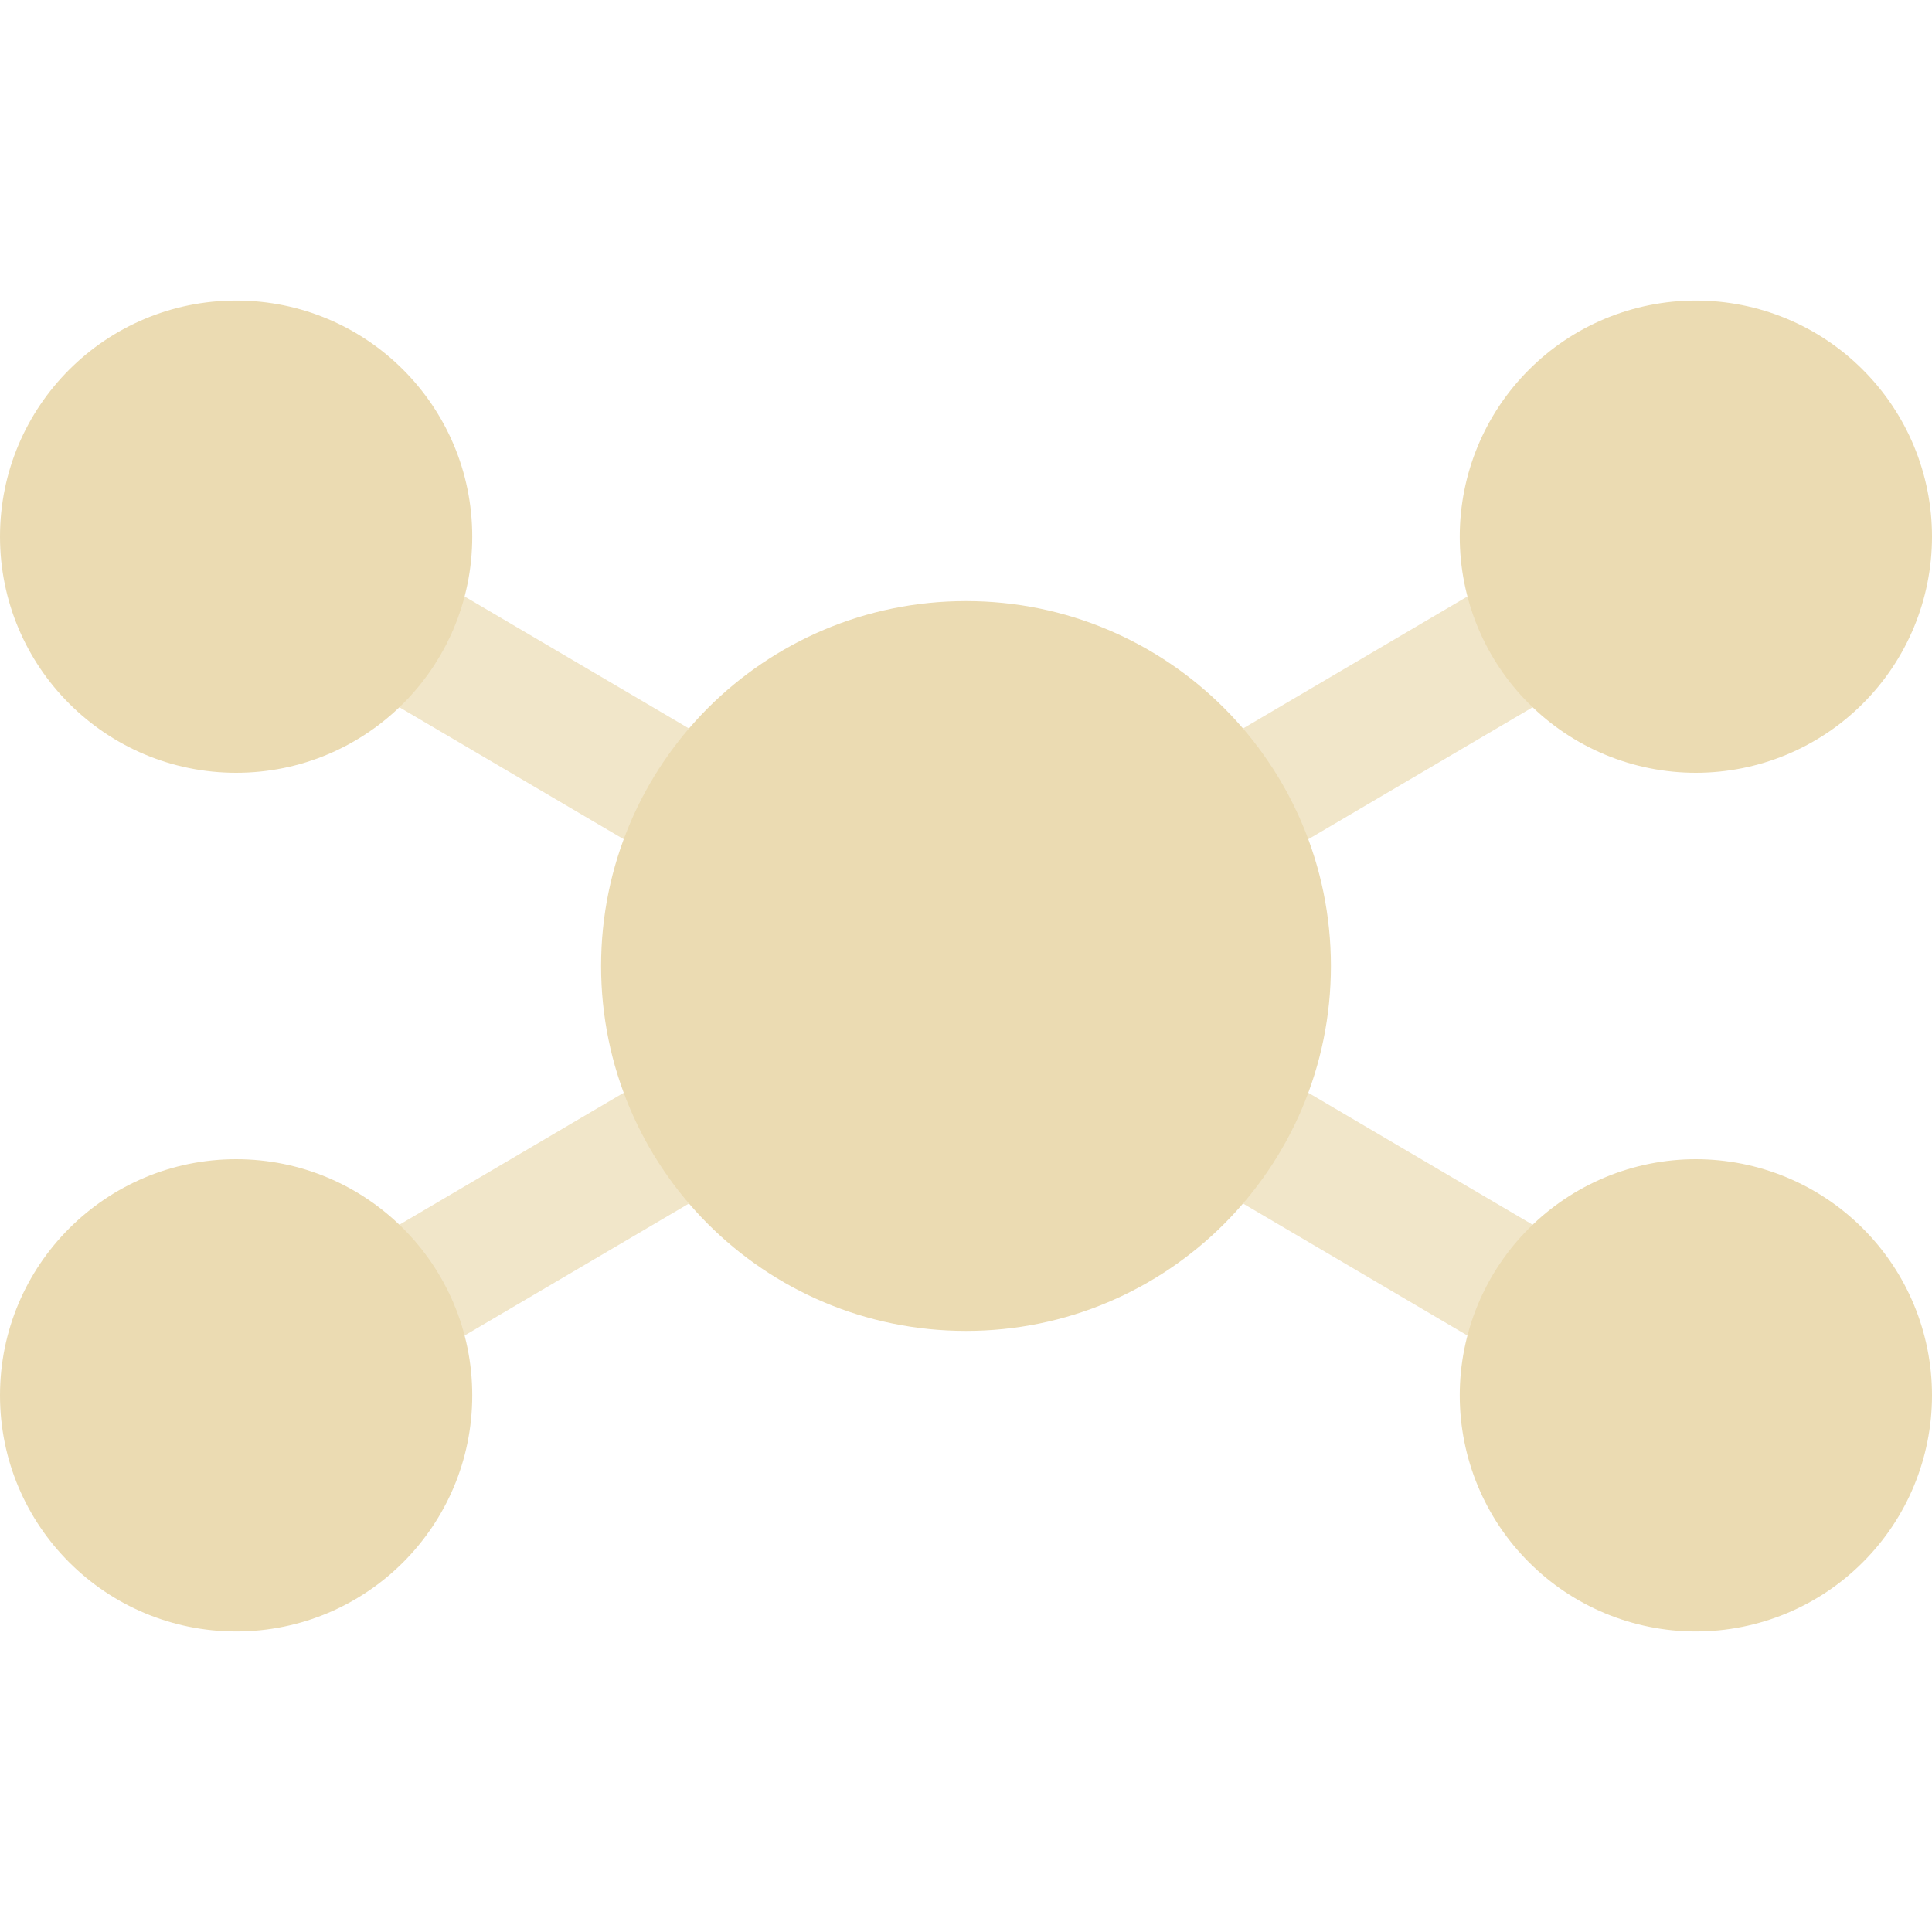
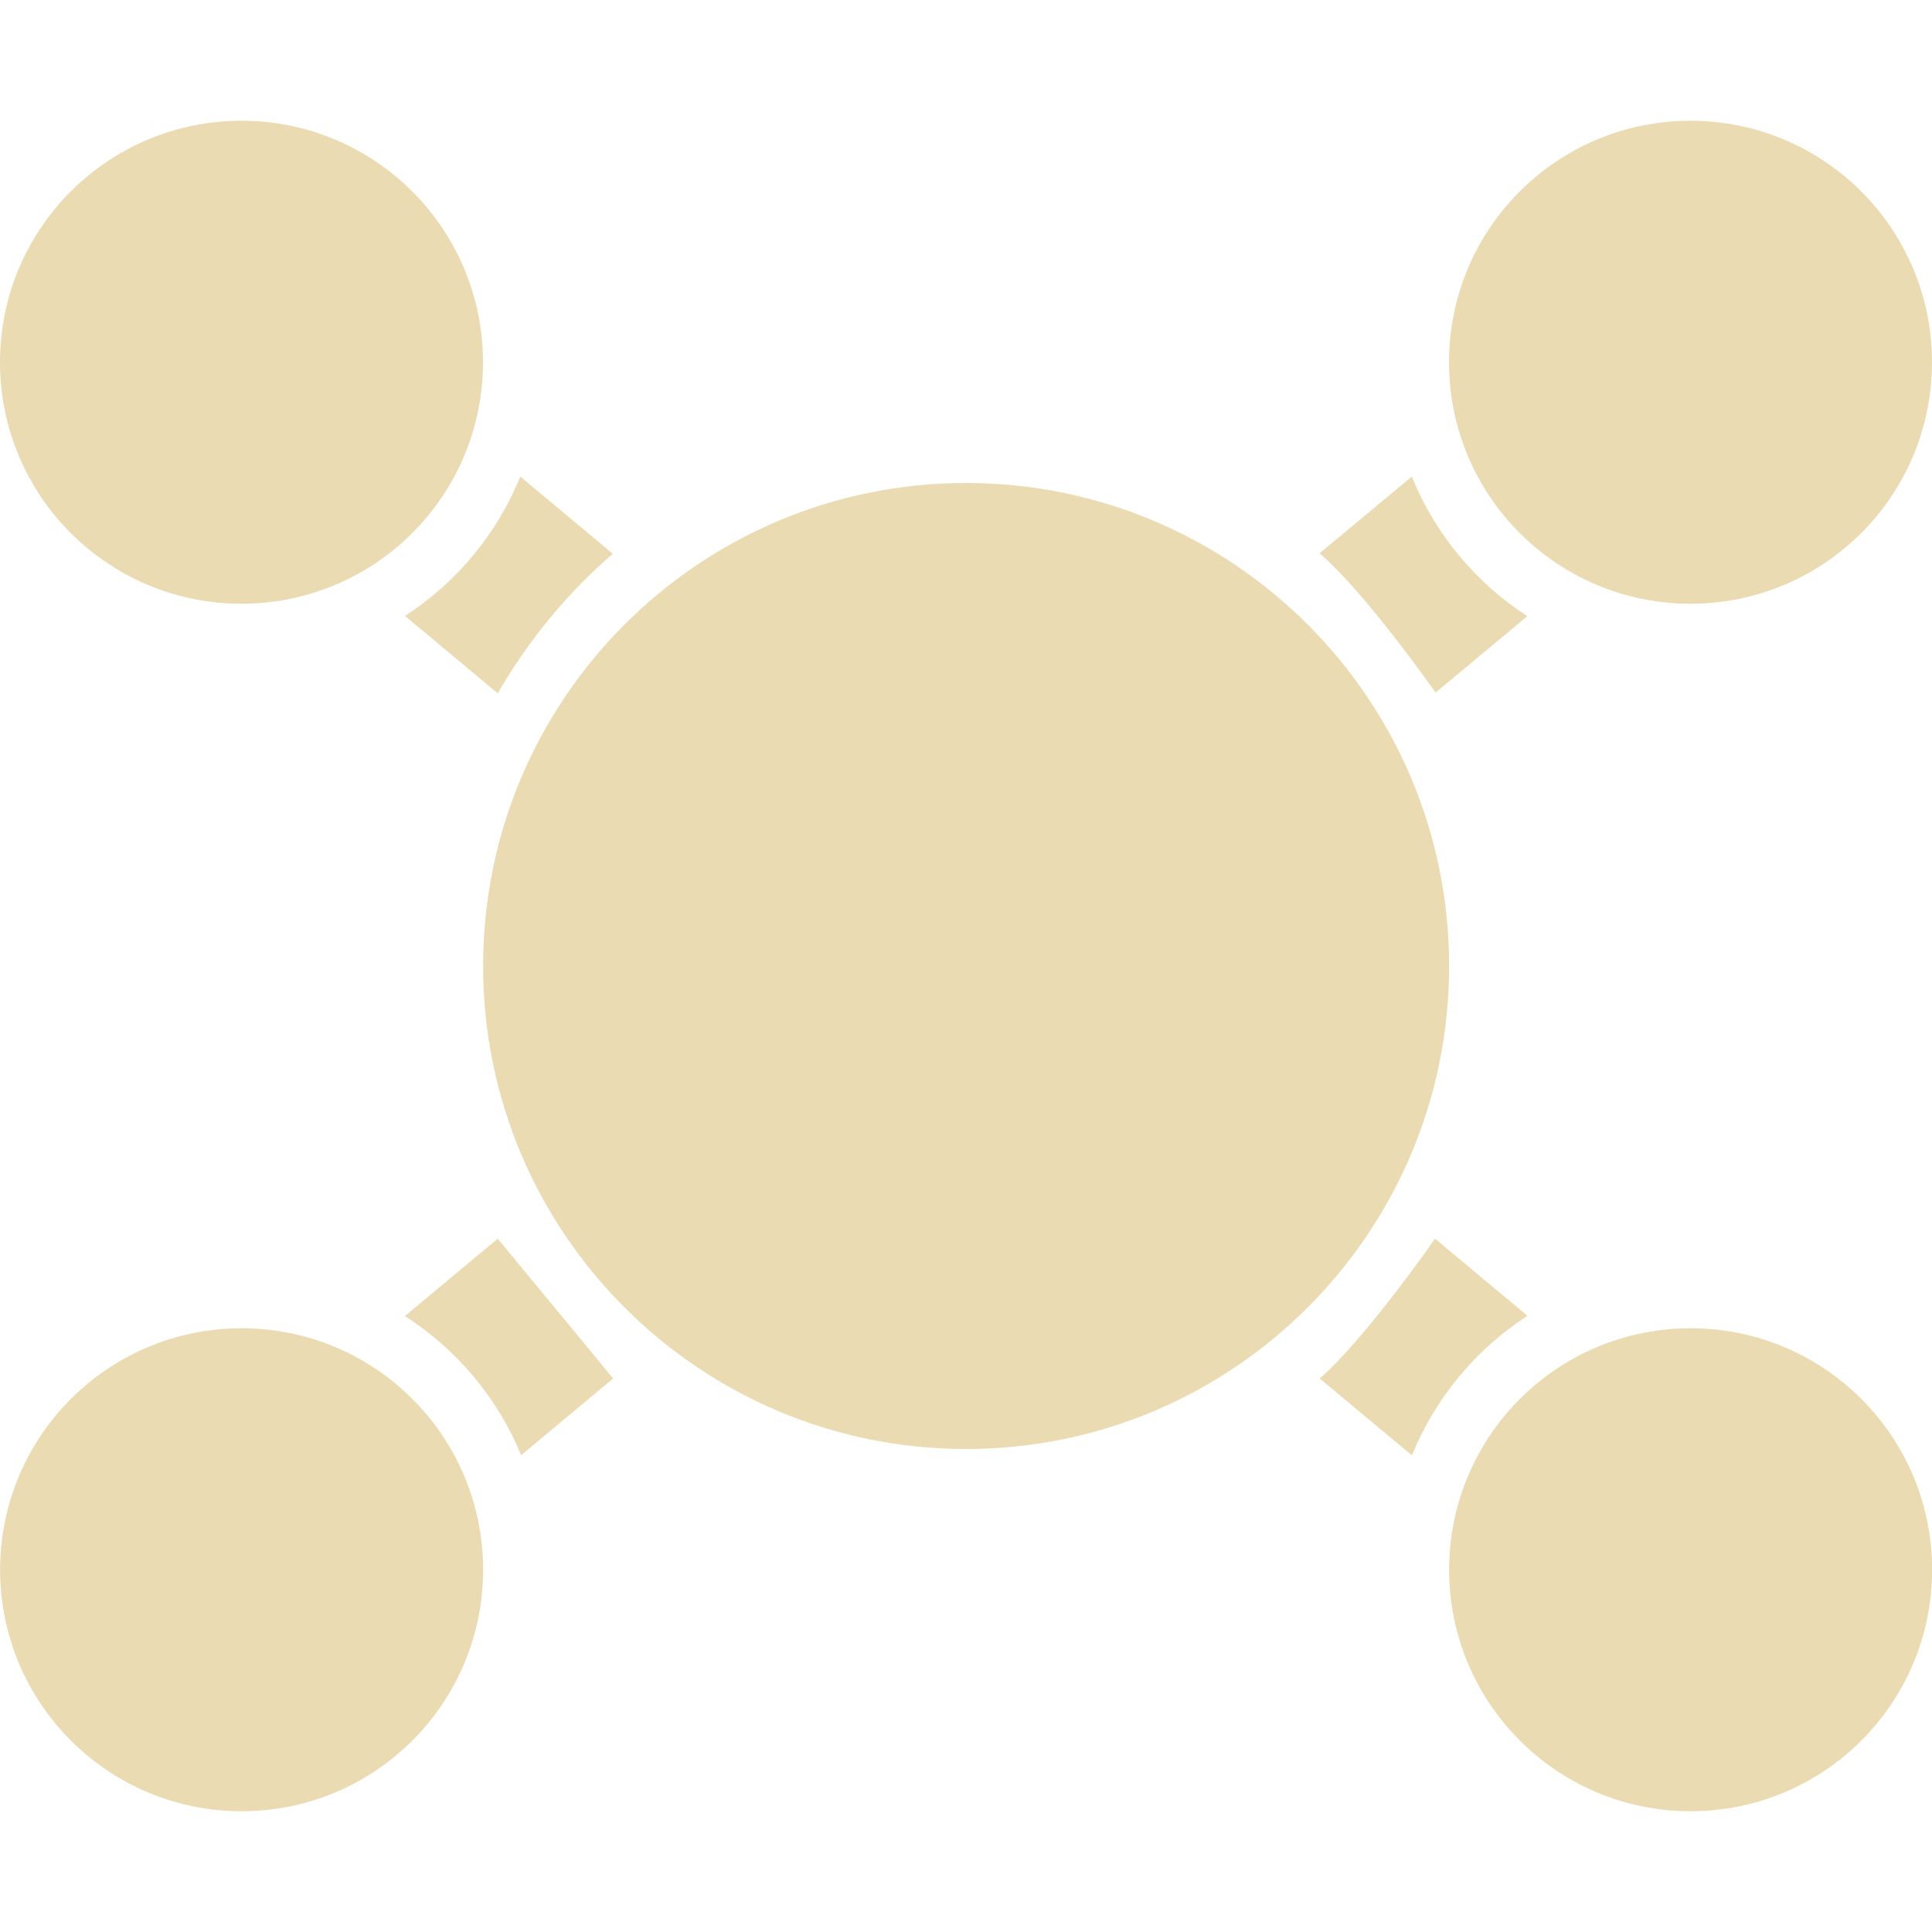
- <svg xmlns="http://www.w3.org/2000/svg" style="isolation:isolate" width="16" height="16" viewBox="0 0 16 16">
+ <svg xmlns="http://www.w3.org/2000/svg" width="16" height="16" version="1.1">
  <defs>
-     <style id="current-color-scheme" type="text/css">
-    .ColorScheme-Text { color:#ebdbb2; } .ColorScheme-Highlight { color:#458588; }
-   </style>
-     <linearGradient id="arrongin" x1="0%" x2="0%" y1="0%" y2="100%">
-       <stop offset="0%" style="stop-color:#d79921; stop-opacity:1" />
-       <stop offset="100%" style="stop-color:#b57614; stop-opacity:1" />
-     </linearGradient>
-     <linearGradient id="aurora" x1="0%" x2="0%" y1="0%" y2="100%">
-       <stop offset="0%" style="stop-color:#83a598; stop-opacity:1" />
-       <stop offset="100%" style="stop-color:#b16286; stop-opacity:1" />
-     </linearGradient>
-     <linearGradient id="fitdance" x1="0%" x2="0%" y1="0%" y2="100%">
-       <stop offset="0%" style="stop-color:#8ec07c; stop-opacity:1" />
-       <stop offset="100%" style="stop-color:#458588; stop-opacity:1" />
-     </linearGradient>
-     <linearGradient id="oomox" x1="0%" x2="0%" y1="0%" y2="100%">
-       <stop offset="0%" style="stop-color:#458588; stop-opacity:1" />
-       <stop offset="100%" style="stop-color:#928374; stop-opacity:1" />
-     </linearGradient>
-     <linearGradient id="rainblue" x1="0%" x2="0%" y1="0%" y2="100%">
-       <stop offset="0%" style="stop-color:#b8bb26; stop-opacity:1" />
-       <stop offset="100%" style="stop-color:#076678; stop-opacity:1" />
-     </linearGradient>
-     <linearGradient id="sunrise" x1="0%" x2="0%" y1="0%" y2="100%">
-       <stop offset="0%" style="stop-color: #fe8019; stop-opacity:1" />
-       <stop offset="100%" style="stop-color: #fabd2f; stop-opacity:1" />
-     </linearGradient>
-     <linearGradient id="telinkrin" x1="0%" x2="0%" y1="0%" y2="100%">
-       <stop offset="0%" style="stop-color: #83a598; stop-opacity:1" />
-       <stop offset="100%" style="stop-color: #83a598; stop-opacity:1" />
-     </linearGradient>
-     <linearGradient id="60spsycho" x1="0%" x2="0%" y1="0%" y2="100%">
-       <stop offset="0%" style="stop-color: #fb4934; stop-opacity:1" />
-       <stop offset="25%" style="stop-color: #fabd2f; stop-opacity:1" />
-       <stop offset="50%" style="stop-color: #fe8019; stop-opacity:1" />
-       <stop offset="100%" style="stop-color: #689d6a; stop-opacity:1" />
-     </linearGradient>
-     <linearGradient id="90ssummer" x1="0%" x2="0%" y1="0%" y2="100%">
-       <stop offset="0%" style="stop-color: #b16286; stop-opacity:1" />
-       <stop offset="20%" style="stop-color: #8ec07c; stop-opacity:1" />
-       <stop offset="50%" style="stop-color: #fabd2f; stop-opacity:1" />
-       <stop offset="100%" style="stop-color: #458588; stop-opacity:1" />
-     </linearGradient>
-     <linearGradient id="cyberneon" x1="0%" x2="0%" y1="0%" y2="100%">
-       <stop offset="0" style="stop-color:#83a598; stop-opacity:1" />
-       <stop offset="1" style="stop-color:#b16286; stop-opacity:1" />
-     </linearGradient>
+     <style id="current-color-scheme" type="text/css">.ColorScheme-Text { color:#ebdbb2; } .ColorScheme-Highlight { color:#458588; }</style>
  </defs>
-   <g opacity=".7">
-     <path style="fill:currentColor" class="ColorScheme-Text" fill-rule="evenodd" d="M 13.774 3.986 L 14.315 4.903 L 2.226 12.014 L 1.685 11.097 L 13.774 3.986 Z M 1.685 4.903 L 2.226 3.986 L 14.315 11.097 L 13.774 12.014 L 1.685 4.903 Z" />
-   </g>
-   <path style="fill:currentColor" class="ColorScheme-Text" d="M 1.956 2.489 C 0.876 2.489 0 3.364 0 4.444 C 0 5.524 0.876 6.4 1.956 6.4 C 3.036 6.4 3.911 5.524 3.911 4.444 C 3.911 3.364 3.036 2.489 1.956 2.489 L 1.956 2.489 Z M 14.044 2.489 C 13.526 2.489 13.028 2.695 12.662 3.062 C 12.295 3.428 12.089 3.926 12.089 4.444 C 12.089 4.963 12.295 5.461 12.662 5.827 C 13.028 6.194 13.526 6.4 14.044 6.4 C 14.563 6.4 15.061 6.194 15.427 5.827 C 15.794 5.461 16 4.963 16 4.444 C 16 3.926 15.794 3.428 15.427 3.062 C 15.061 2.695 14.563 2.489 14.044 2.489 L 14.044 2.489 Z M 8 4.978 C 6.331 4.978 4.978 6.331 4.978 8 C 4.978 9.669 6.331 11.022 8 11.022 C 9.669 11.022 11.022 9.669 11.022 8 C 11.022 6.331 9.669 4.978 8 4.978 L 8 4.978 Z M 1.956 9.6 C 0.876 9.6 0 10.476 0 11.556 C 0 12.636 0.876 13.511 1.956 13.511 C 3.036 13.511 3.911 12.636 3.911 11.556 C 3.911 10.476 3.036 9.6 1.956 9.6 L 1.956 9.6 Z M 14.044 9.6 C 13.526 9.6 13.028 9.806 12.662 10.173 C 12.295 10.539 12.089 11.037 12.089 11.556 C 12.089 12.074 12.295 12.572 12.662 12.938 C 13.028 13.305 13.526 13.511 14.044 13.511 C 14.563 13.511 15.061 13.305 15.427 12.938 C 15.794 12.572 16 12.074 16 11.556 C 16 11.037 15.794 10.539 15.427 10.173 C 15.061 9.806 14.563 9.6 14.044 9.6 L 14.044 9.6 Z" />
+   <path class="ColorScheme-Text" d="m2 1c-1.105 0-2 0.895-2 2s0.895 2 2 2 2-0.895 2-2-0.895-2-2-2zm12 0c-1.105 0-2 0.895-2 2s0.895 2 2 2c1.105 0 2-0.895 2-2s-0.895-2-2-2zm-9.691 2.947c-0.193 0.473-0.526 0.876-0.955 1.154l0.768 0.641c0.251-0.436 0.573-0.827 0.953-1.156zm7.383 0-0.764 0.635c0.383 0.328 0.961 1.154 0.961 1.154l0.76-0.633c-0.43-0.278-0.764-0.682-0.957-1.156zm-3.691 0.053c-2.209 0-4 1.791-4 4s1.791 4 4 4 4-1.791 4-4-1.791-4-4-4zm-3.879 6.258-0.769 0.641c0.431 0.276 0.768 0.679 0.963 1.152l0.762-0.635zm7.762 0s-0.574 0.828-0.955 1.158l0.764 0.637c0.193-0.474 0.527-0.878 0.957-1.156zm-9.883 0.742c-1.105 0-2 0.895-2 2s0.895 2 2 2 2-0.895 2-2-0.895-2-2-2zm12 0c-1.105 0-2 0.895-2 2s0.895 2 2 2c1.105 0 2-0.895 2-2s-0.895-2-2-2z" fill="currentColor" />
</svg>
